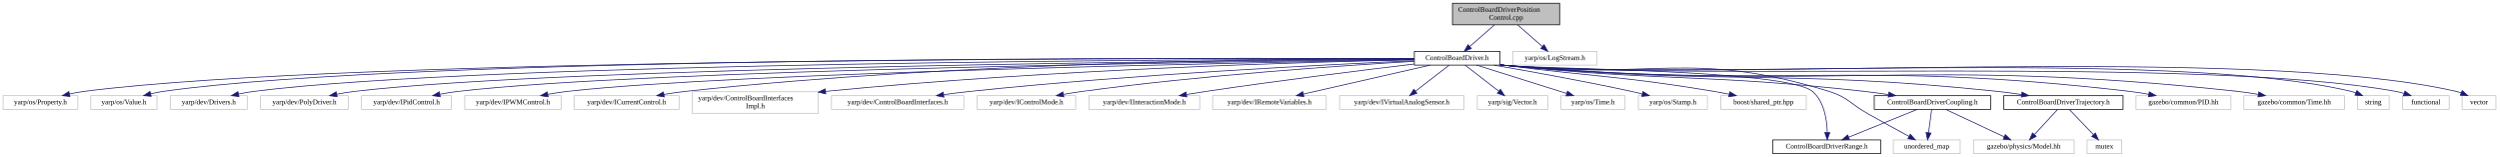
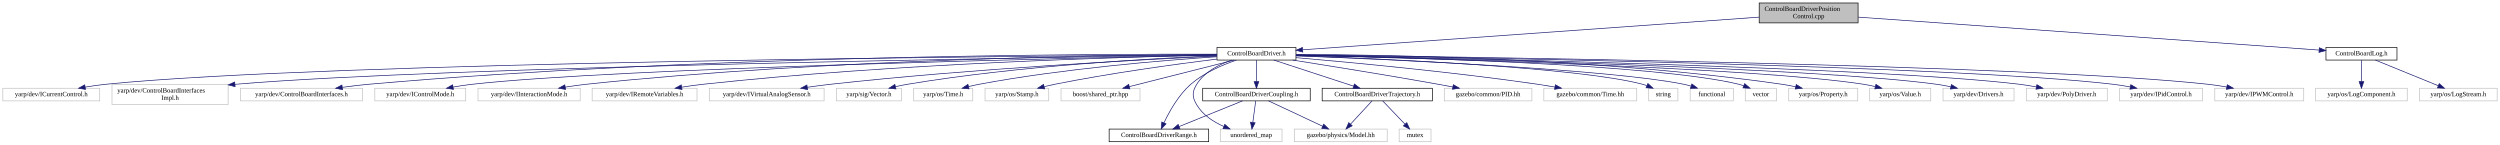
- <svg xmlns="http://www.w3.org/2000/svg" xmlns:xlink="http://www.w3.org/1999/xlink" width="3475pt" height="218pt" viewBox="0.00 0.00 3474.50 218.00">
+ <svg xmlns="http://www.w3.org/2000/svg" xmlns:xlink="http://www.w3.org/1999/xlink" width="3767pt" height="218pt" viewBox="0.00 0.00 3766.50 218.00">
  <g id="graph0" class="graph" transform="scale(1 1) rotate(0) translate(4 214)">
    <g id="node1" class="node">
      <g id="a_node1">
        <a xlink:title=" ">
-           <polygon fill="#bfbfbf" stroke="black" points="2015.5,-179.5 2015.5,-209.5 2164.5,-209.5 2164.5,-179.5 2015.5,-179.5" />
-           <text text-anchor="start" x="2023.5" y="-197.5" font-family="FreeSans.ttf" font-size="10.00">ControlBoardDriverPosition</text>
-           <text text-anchor="middle" x="2090" y="-186.5" font-family="FreeSans.ttf" font-size="10.00">Control.cpp</text>
+           <polygon fill="#bfbfbf" stroke="black" points="2646.5,-179.5 2646.5,-209.5 2795.5,-209.5 2795.5,-179.5 2646.5,-179.5" />
+           <text text-anchor="start" x="2654.5" y="-197.5" font-family="FreeSans.ttf" font-size="10.00">ControlBoardDriverPosition</text>
+           <text text-anchor="middle" x="2721" y="-186.5" font-family="FreeSans.ttf" font-size="10.00">Control.cpp</text>
        </a>
      </g>
    </g>
    <g id="node2" class="node">
      <g id="a_node2">
        <a xlink:href="ControlBoardDriver_8h.html" target="_top" xlink:title=" ">
-           <polygon fill="none" stroke="black" points="1962.5,-123.5 1962.5,-142.5 2081.5,-142.5 2081.5,-123.5 1962.5,-123.5" />
-           <text text-anchor="middle" x="2022" y="-130.5" font-family="FreeSans.ttf" font-size="10.00">ControlBoardDriver.h</text>
+           <polygon fill="none" stroke="black" points="1829.5,-123.5 1829.5,-142.5 1948.5,-142.5 1948.5,-123.5 1829.5,-123.5" />
+           <text text-anchor="middle" x="1889" y="-130.5" font-family="FreeSans.ttf" font-size="10.00">ControlBoardDriver.h</text>
        </a>
      </g>
    </g>
    <g id="edge1" class="edge">
-       <path fill="none" stroke="midnightblue" d="M2073.88,-179.4C2063.6,-170.4 2050.25,-158.72 2039.67,-149.47" />
-       <polygon fill="midnightblue" stroke="midnightblue" points="2041.73,-146.61 2031.89,-142.66 2037.12,-151.88 2041.73,-146.61" />
+       <path fill="none" stroke="midnightblue" d="M2646.43,-188.17C2486.87,-176.76 2114.22,-150.11 1958.91,-139" />
+       <polygon fill="midnightblue" stroke="midnightblue" points="1958.77,-135.48 1948.55,-138.26 1958.27,-142.46 1958.77,-135.48" />
    </g>
    <g id="node31" class="node">
      <g id="a_node31">
-         <a xlink:title=" ">
-           <polygon fill="none" stroke="#bfbfbf" points="2099.5,-123.5 2099.5,-142.5 2216.5,-142.5 2216.5,-123.5 2099.5,-123.5" />
-           <text text-anchor="middle" x="2158" y="-130.5" font-family="FreeSans.ttf" font-size="10.00">yarp/os/LogStream.h</text>
+         <a xlink:href="ControlBoardLog_8h.html" target="_top" xlink:title=" ">
+           <polygon fill="none" stroke="black" points="3500.5,-123.5 3500.5,-142.5 3607.5,-142.5 3607.5,-123.5 3500.5,-123.5" />
+           <text text-anchor="middle" x="3554" y="-130.5" font-family="FreeSans.ttf" font-size="10.00">ControlBoardLog.h</text>
        </a>
      </g>
    </g>
    <g id="edge33" class="edge">
-       <path fill="none" stroke="midnightblue" d="M2106.12,-179.4C2116.4,-170.4 2129.75,-158.72 2140.33,-149.47" />
-       <polygon fill="midnightblue" stroke="midnightblue" points="2142.88,-151.88 2148.11,-142.66 2138.27,-146.61 2142.88,-151.88" />
+       <path fill="none" stroke="midnightblue" d="M2795.66,-188.17C2957.56,-176.6 3338.57,-149.39 3490.16,-138.56" />
+       <polygon fill="midnightblue" stroke="midnightblue" points="3490.52,-142.04 3500.24,-137.84 3490.02,-135.06 3490.52,-142.04" />
    </g>
    <g id="node3" class="node">
      <g id="a_node3">
        <a xlink:title=" ">
-           <polygon fill="none" stroke="#bfbfbf" points="0,-62 0,-81 104,-81 104,-62 0,-62" />
-           <text text-anchor="middle" x="52" y="-69" font-family="FreeSans.ttf" font-size="10.00">yarp/os/Property.h</text>
+           <polygon fill="none" stroke="#bfbfbf" points="2691,-62 2691,-81 2795,-81 2795,-62 2691,-62" />
+           <text text-anchor="middle" x="2743" y="-69" font-family="FreeSans.ttf" font-size="10.00">yarp/os/Property.h</text>
        </a>
      </g>
    </g>
    <g id="edge2" class="edge">
-       <path fill="none" stroke="midnightblue" d="M1962.48,-132.28C1681.22,-133.33 483.5,-134.86 113,-87 106.25,-86.13 99.17,-84.82 92.31,-83.34" />
-       <polygon fill="midnightblue" stroke="midnightblue" points="93.02,-79.91 82.49,-81.07 91.45,-86.73 93.02,-79.91" />
+       <path fill="none" stroke="midnightblue" d="M1948.96,-132.12C2081.63,-131.62 2409.74,-126.13 2681,-87 2687.69,-86.04 2694.72,-84.7 2701.55,-83.24" />
+       <polygon fill="midnightblue" stroke="midnightblue" points="2702.36,-86.64 2711.34,-81.02 2700.81,-79.81 2702.36,-86.64" />
    </g>
    <g id="node4" class="node">
      <g id="a_node4">
        <a xlink:title=" ">
-           <polygon fill="none" stroke="#bfbfbf" points="122,-62 122,-81 214,-81 214,-62 122,-62" />
-           <text text-anchor="middle" x="168" y="-69" font-family="FreeSans.ttf" font-size="10.00">yarp/os/Value.h</text>
+           <polygon fill="none" stroke="#bfbfbf" points="2813,-62 2813,-81 2905,-81 2905,-62 2813,-62" />
+           <text text-anchor="middle" x="2859" y="-69" font-family="FreeSans.ttf" font-size="10.00">yarp/os/Value.h</text>
        </a>
      </g>
    </g>
    <g id="edge3" class="edge">
-       <path fill="none" stroke="midnightblue" d="M1962.31,-132.37C1690.71,-133.77 570,-136.39 223,-87 217.18,-86.17 211.08,-84.94 205.16,-83.55" />
-       <polygon fill="midnightblue" stroke="midnightblue" points="205.99,-80.15 195.44,-81.08 204.27,-86.93 205.99,-80.15" />
+       <path fill="none" stroke="midnightblue" d="M1948.51,-130.69C2124.11,-126.59 2638.18,-112.65 2804,-87 2809.61,-86.13 2815.48,-84.92 2821.2,-83.57" />
+       <polygon fill="midnightblue" stroke="midnightblue" points="2822.43,-86.87 2831.26,-81.02 2820.7,-80.08 2822.43,-86.87" />
    </g>
    <g id="node5" class="node">
      <g id="a_node5">
        <a xlink:title=" ">
-           <polygon fill="none" stroke="#bfbfbf" points="232.5,-62 232.5,-81 339.5,-81 339.5,-62 232.5,-62" />
-           <text text-anchor="middle" x="286" y="-69" font-family="FreeSans.ttf" font-size="10.00">yarp/dev/Drivers.h</text>
+           <polygon fill="none" stroke="#bfbfbf" points="2923.5,-62 2923.5,-81 3030.5,-81 3030.5,-62 2923.5,-62" />
+           <text text-anchor="middle" x="2977" y="-69" font-family="FreeSans.ttf" font-size="10.00">yarp/dev/Drivers.h</text>
        </a>
      </g>
    </g>
    <g id="edge4" class="edge">
-       <path fill="none" stroke="midnightblue" d="M1962.23,-131.99C1702.49,-131.69 670.56,-127.91 349,-87 342.04,-86.11 334.73,-84.8 327.65,-83.31" />
-       <polygon fill="midnightblue" stroke="midnightblue" points="328.03,-79.81 317.5,-81.05 326.5,-86.64 328.03,-79.81" />
+       <path fill="none" stroke="midnightblue" d="M1948.79,-130.81C2138.52,-126.8 2725.59,-112.6 2914,-87 2920.87,-86.07 2928.1,-84.74 2935.11,-83.26" />
+       <polygon fill="midnightblue" stroke="midnightblue" points="2936.16,-86.61 2945.16,-81.02 2934.64,-79.78 2936.16,-86.61" />
    </g>
    <g id="node6" class="node">
      <g id="a_node6">
        <a xlink:title=" ">
-           <polygon fill="none" stroke="#bfbfbf" points="358,-62 358,-81 480,-81 480,-62 358,-62" />
-           <text text-anchor="middle" x="419" y="-69" font-family="FreeSans.ttf" font-size="10.00">yarp/dev/PolyDriver.h</text>
+           <polygon fill="none" stroke="#bfbfbf" points="3049,-62 3049,-81 3171,-81 3171,-62 3049,-62" />
+           <text text-anchor="middle" x="3110" y="-69" font-family="FreeSans.ttf" font-size="10.00">yarp/dev/PolyDriver.h</text>
        </a>
      </g>
    </g>
    <g id="edge5" class="edge">
-       <path fill="none" stroke="midnightblue" d="M1962.35,-131.64C1716.64,-129.96 782.04,-121.38 489,-87 480.85,-86.04 472.24,-84.61 463.95,-83.02" />
-       <polygon fill="midnightblue" stroke="midnightblue" points="464.55,-79.57 454.06,-81.01 463.16,-86.43 464.55,-79.57" />
+       <path fill="none" stroke="midnightblue" d="M1948.76,-130.94C2153.35,-127.13 2824.77,-112.89 3039,-87 3047.17,-86.01 3055.8,-84.58 3064.12,-83" />
+       <polygon fill="midnightblue" stroke="midnightblue" points="3064.94,-86.41 3074.07,-81.02 3063.57,-79.54 3064.94,-86.41" />
    </g>
    <g id="node7" class="node">
      <g id="a_node7">
        <a xlink:title=" ">
-           <polygon fill="none" stroke="#bfbfbf" points="498.5,-62 498.5,-81 623.5,-81 623.5,-62 498.5,-62" />
-           <text text-anchor="middle" x="561" y="-69" font-family="FreeSans.ttf" font-size="10.00">yarp/dev/IPidControl.h</text>
+           <polygon fill="none" stroke="#bfbfbf" points="3189.5,-62 3189.5,-81 3314.5,-81 3314.5,-62 3189.5,-62" />
+           <text text-anchor="middle" x="3252" y="-69" font-family="FreeSans.ttf" font-size="10.00">yarp/dev/IPidControl.h</text>
        </a>
      </g>
    </g>
    <g id="edge6" class="edge">
-       <path fill="none" stroke="midnightblue" d="M1962.18,-131.39C1731.06,-128.81 896.33,-117.57 633,-87 624.72,-86.04 615.96,-84.62 607.53,-83.05" />
-       <polygon fill="midnightblue" stroke="midnightblue" points="607.93,-79.56 597.44,-81.06 606.58,-86.43 607.93,-79.56" />
+       <path fill="none" stroke="midnightblue" d="M1948.7,-131.22C2169.11,-128.13 2936.8,-115.53 3180,-87 3188.28,-86.03 3197.03,-84.61 3205.47,-83.03" />
+       <polygon fill="midnightblue" stroke="midnightblue" points="3206.42,-86.41 3215.56,-81.05 3205.07,-79.54 3206.42,-86.41" />
    </g>
    <g id="node8" class="node">
      <g id="a_node8">
        <a xlink:title=" ">
-           <polygon fill="none" stroke="#bfbfbf" points="642,-62 642,-81 776,-81 776,-62 642,-62" />
-           <text text-anchor="middle" x="709" y="-69" font-family="FreeSans.ttf" font-size="10.00">yarp/dev/IPWMControl.h</text>
+           <polygon fill="none" stroke="#bfbfbf" points="3333,-62 3333,-81 3467,-81 3467,-62 3333,-62" />
+           <text text-anchor="middle" x="3400" y="-69" font-family="FreeSans.ttf" font-size="10.00">yarp/dev/IPWMControl.h</text>
        </a>
      </g>
    </g>
    <g id="edge7" class="edge">
-       <path fill="none" stroke="midnightblue" d="M1962.24,-131.03C1747.76,-127.37 1017.23,-113.22 785,-87 776.08,-85.99 766.63,-84.52 757.55,-82.9" />
-       <polygon fill="midnightblue" stroke="midnightblue" points="757.96,-79.42 747.49,-81.02 756.68,-86.3 757.96,-79.42" />
+       <path fill="none" stroke="midnightblue" d="M1948.73,-131.36C2184.41,-128.64 3050.17,-116.79 3323,-87 3332.14,-86 3341.81,-84.52 3351.11,-82.88" />
+       <polygon fill="midnightblue" stroke="midnightblue" points="3351.8,-86.31 3361,-81.06 3350.53,-79.43 3351.8,-86.31" />
    </g>
    <g id="node9" class="node">
      <g id="a_node9">
        <a xlink:title=" ">
-           <polygon fill="none" stroke="#bfbfbf" points="794,-62 794,-81 940,-81 940,-62 794,-62" />
-           <text text-anchor="middle" x="867" y="-69" font-family="FreeSans.ttf" font-size="10.00">yarp/dev/ICurrentControl.h</text>
+           <polygon fill="none" stroke="#bfbfbf" points="0,-62 0,-81 146,-81 146,-62 0,-62" />
+           <text text-anchor="middle" x="73" y="-69" font-family="FreeSans.ttf" font-size="10.00">yarp/dev/ICurrentControl.h</text>
        </a>
      </g>
    </g>
    <g id="edge8" class="edge">
-       <path fill="none" stroke="midnightblue" d="M1962.47,-132.28C1799.68,-132.43 1333.61,-128.88 949,-87 939.29,-85.94 929,-84.43 919.11,-82.79" />
-       <polygon fill="midnightblue" stroke="midnightblue" points="919.43,-79.29 908.98,-81.03 918.24,-86.19 919.43,-79.29" />
+       <path fill="none" stroke="midnightblue" d="M1829.34,-131.65C1564.09,-129.89 490.2,-120.8 155,-87 144.97,-85.99 134.31,-84.45 124.12,-82.75" />
+       <polygon fill="midnightblue" stroke="midnightblue" points="124.58,-79.28 114.13,-81.01 123.38,-86.17 124.58,-79.28" />
    </g>
    <g id="node10" class="node">
      <g id="a_node10">
        <a xlink:title=" ">
-           <polygon fill="none" stroke="#bfbfbf" points="958.5,-56.5 958.5,-86.5 1133.5,-86.5 1133.5,-56.5 958.5,-56.5" />
-           <text text-anchor="start" x="966.5" y="-74.5" font-family="FreeSans.ttf" font-size="10.00">yarp/dev/ControlBoardInterfaces</text>
-           <text text-anchor="middle" x="1046" y="-63.5" font-family="FreeSans.ttf" font-size="10.00">Impl.h</text>
+           <polygon fill="none" stroke="#bfbfbf" points="164.5,-56.5 164.5,-86.5 339.5,-86.5 339.5,-56.5 164.5,-56.5" />
+           <text text-anchor="start" x="172.5" y="-74.5" font-family="FreeSans.ttf" font-size="10.00">yarp/dev/ControlBoardInterfaces</text>
+           <text text-anchor="middle" x="252" y="-63.5" font-family="FreeSans.ttf" font-size="10.00">Impl.h</text>
        </a>
      </g>
    </g>
    <g id="edge9" class="edge">
-       <path fill="none" stroke="midnightblue" d="M1962.43,-130.95C1821.84,-128.03 1458.24,-117.98 1143.94,-87.02" />
-       <polygon fill="midnightblue" stroke="midnightblue" points="1144.02,-83.51 1133.72,-86 1143.33,-90.48 1144.02,-83.51" />
+       <path fill="none" stroke="midnightblue" d="M1829.13,-131.21C1585.13,-127.82 664.31,-113.6 349.74,-86.96" />
+       <polygon fill="midnightblue" stroke="midnightblue" points="349.98,-83.47 339.71,-86.09 349.37,-90.44 349.98,-83.47" />
    </g>
    <g id="node11" class="node">
      <g id="a_node11">
        <a xlink:title=" ">
-           <polygon fill="none" stroke="#bfbfbf" points="1152,-62 1152,-81 1336,-81 1336,-62 1152,-62" />
-           <text text-anchor="middle" x="1244" y="-69" font-family="FreeSans.ttf" font-size="10.00">yarp/dev/ControlBoardInterfaces.h</text>
+           <polygon fill="none" stroke="#bfbfbf" points="358,-62 358,-81 542,-81 542,-62 358,-62" />
+           <text text-anchor="middle" x="450" y="-69" font-family="FreeSans.ttf" font-size="10.00">yarp/dev/ControlBoardInterfaces.h</text>
        </a>
      </g>
    </g>
    <g id="edge10" class="edge">
-       <path fill="none" stroke="midnightblue" d="M1962.1,-129.55C1843.87,-124.39 1572.27,-110.83 1345,-87 1333.03,-85.74 1320.29,-84.13 1308.04,-82.44" />
-       <polygon fill="midnightblue" stroke="midnightblue" points="1308.29,-78.94 1297.89,-81.01 1307.31,-85.88 1308.29,-78.94" />
+       <path fill="none" stroke="midnightblue" d="M1829.18,-132.31C1640.82,-132.78 1043.27,-130.48 551,-87 538.26,-85.87 524.67,-84.23 511.73,-82.45" />
+       <polygon fill="midnightblue" stroke="midnightblue" points="511.91,-78.94 501.51,-81 510.92,-85.87 511.91,-78.94" />
    </g>
    <g id="node12" class="node">
      <g id="a_node12">
        <a xlink:title=" ">
-           <polygon fill="none" stroke="#bfbfbf" points="1354.5,-62 1354.5,-81 1491.5,-81 1491.5,-62 1354.5,-62" />
-           <text text-anchor="middle" x="1423" y="-69" font-family="FreeSans.ttf" font-size="10.00">yarp/dev/IControlMode.h</text>
+           <polygon fill="none" stroke="#bfbfbf" points="560.5,-62 560.5,-81 697.5,-81 697.5,-62 560.5,-62" />
+           <text text-anchor="middle" x="629" y="-69" font-family="FreeSans.ttf" font-size="10.00">yarp/dev/IControlMode.h</text>
        </a>
      </g>
    </g>
    <g id="edge11" class="edge">
-       <path fill="none" stroke="midnightblue" d="M1962.41,-128.75C1865.4,-123.04 1667.43,-109.6 1501,-87 1492.47,-85.84 1483.45,-84.38 1474.69,-82.84" />
-       <polygon fill="midnightblue" stroke="midnightblue" points="1475.04,-79.35 1464.57,-81.01 1473.79,-86.24 1475.04,-79.35" />
+       <path fill="none" stroke="midnightblue" d="M1829.4,-130.88C1621.36,-126.8 928.06,-111.62 707,-87 697.75,-85.97 687.95,-84.47 678.54,-82.83" />
+       <polygon fill="midnightblue" stroke="midnightblue" points="678.98,-79.35 668.51,-81 677.72,-86.24 678.98,-79.35" />
    </g>
    <g id="node13" class="node">
      <g id="a_node13">
        <a xlink:title=" ">
-           <polygon fill="none" stroke="#bfbfbf" points="1510,-62 1510,-81 1664,-81 1664,-62 1510,-62" />
-           <text text-anchor="middle" x="1587" y="-69" font-family="FreeSans.ttf" font-size="10.00">yarp/dev/IInteractionMode.h</text>
+           <polygon fill="none" stroke="#bfbfbf" points="716,-62 716,-81 870,-81 870,-62 716,-62" />
+           <text text-anchor="middle" x="793" y="-69" font-family="FreeSans.ttf" font-size="10.00">yarp/dev/IInteractionMode.h</text>
        </a>
      </g>
    </g>
    <g id="edge12" class="edge">
-       <path fill="none" stroke="midnightblue" d="M1962.31,-125.02C1892.74,-116.72 1774.37,-102.07 1673,-87 1664.09,-85.68 1654.68,-84.18 1645.48,-82.67" />
-       <polygon fill="midnightblue" stroke="midnightblue" points="1646.05,-79.22 1635.61,-81.03 1644.9,-86.13 1646.05,-79.22" />
+       <path fill="none" stroke="midnightblue" d="M1829.33,-131.89C1672.92,-131.04 1238.33,-125.15 879,-87 868.73,-85.91 857.83,-84.37 847.36,-82.7" />
+       <polygon fill="midnightblue" stroke="midnightblue" points="847.93,-79.25 837.49,-81.07 846.79,-86.15 847.93,-79.25" />
    </g>
    <g id="node14" class="node">
      <g id="a_node14">
        <a xlink:title=" ">
-           <polygon fill="none" stroke="#bfbfbf" points="1682,-62 1682,-81 1840,-81 1840,-62 1682,-62" />
-           <text text-anchor="middle" x="1761" y="-69" font-family="FreeSans.ttf" font-size="10.00">yarp/dev/IRemoteVariables.h</text>
+           <polygon fill="none" stroke="#bfbfbf" points="888,-62 888,-81 1046,-81 1046,-62 888,-62" />
+           <text text-anchor="middle" x="967" y="-69" font-family="FreeSans.ttf" font-size="10.00">yarp/dev/IRemoteVariables.h</text>
        </a>
      </g>
    </g>
    <g id="edge13" class="edge">
-       <path fill="none" stroke="midnightblue" d="M1984.61,-123.48C1938.19,-112.89 1858.98,-94.84 1808.36,-83.3" />
-       <polygon fill="midnightblue" stroke="midnightblue" points="1808.85,-79.82 1798.33,-81.01 1807.3,-86.64 1808.85,-79.82" />
+       <path fill="none" stroke="midnightblue" d="M1829.41,-131.02C1692.33,-128.28 1344.2,-118.53 1055,-87 1044.62,-85.87 1033.6,-84.33 1023,-82.67" />
+       <polygon fill="midnightblue" stroke="midnightblue" points="1023.43,-79.19 1013,-81.05 1022.31,-86.1 1023.43,-79.19" />
    </g>
    <g id="node15" class="node">
      <g id="a_node15">
        <a xlink:title=" ">
-           <polygon fill="none" stroke="#bfbfbf" points="1858.5,-62 1858.5,-81 2031.5,-81 2031.5,-62 1858.5,-62" />
-           <text text-anchor="middle" x="1945" y="-69" font-family="FreeSans.ttf" font-size="10.00">yarp/dev/IVirtualAnalogSensor.h</text>
+           <polygon fill="none" stroke="#bfbfbf" points="1064.5,-62 1064.5,-81 1237.5,-81 1237.5,-62 1064.5,-62" />
+           <text text-anchor="middle" x="1151" y="-69" font-family="FreeSans.ttf" font-size="10.00">yarp/dev/IVirtualAnalogSensor.h</text>
        </a>
      </g>
    </g>
    <g id="edge14" class="edge">
-       <path fill="none" stroke="midnightblue" d="M2010.97,-123.48C1998.73,-114.02 1978.77,-98.6 1964.01,-87.19" />
-       <polygon fill="midnightblue" stroke="midnightblue" points="1966.06,-84.35 1956.01,-81.01 1961.78,-89.89 1966.06,-84.35" />
+       <path fill="none" stroke="midnightblue" d="M1829.11,-129.4C1715.4,-124.12 1460.51,-110.57 1247,-87 1235.73,-85.76 1223.75,-84.16 1212.21,-82.49" />
+       <polygon fill="midnightblue" stroke="midnightblue" points="1212.62,-79.02 1202.22,-81.01 1211.6,-85.94 1212.62,-79.02" />
    </g>
    <g id="node16" class="node">
      <g id="a_node16">
        <a xlink:title=" ">
-           <polygon fill="none" stroke="#bfbfbf" points="2050,-62 2050,-81 2148,-81 2148,-62 2050,-62" />
-           <text text-anchor="middle" x="2099" y="-69" font-family="FreeSans.ttf" font-size="10.00">yarp/sig/Vector.h</text>
+           <polygon fill="none" stroke="#bfbfbf" points="1256,-62 1256,-81 1354,-81 1354,-62 1256,-62" />
+           <text text-anchor="middle" x="1305" y="-69" font-family="FreeSans.ttf" font-size="10.00">yarp/sig/Vector.h</text>
        </a>
      </g>
    </g>
    <g id="edge15" class="edge">
-       <path fill="none" stroke="midnightblue" d="M2033.03,-123.48C2045.27,-114.02 2065.23,-98.6 2079.99,-87.19" />
-       <polygon fill="midnightblue" stroke="midnightblue" points="2082.22,-89.89 2087.99,-81.01 2077.94,-84.35 2082.22,-89.89" />
+       <path fill="none" stroke="midnightblue" d="M1829.45,-130C1731.55,-126.02 1530.7,-114.95 1363,-87 1357.16,-86.03 1351.05,-84.77 1345.07,-83.4" />
+       <polygon fill="midnightblue" stroke="midnightblue" points="1345.75,-79.96 1335.21,-81.02 1344.11,-86.77 1345.75,-79.96" />
    </g>
    <g id="node17" class="node">
      <g id="a_node17">
        <a xlink:title=" ">
-           <polygon fill="none" stroke="#bfbfbf" points="2166.5,-62 2166.5,-81 2255.5,-81 2255.5,-62 2166.5,-62" />
-           <text text-anchor="middle" x="2211" y="-69" font-family="FreeSans.ttf" font-size="10.00">yarp/os/Time.h</text>
+           <polygon fill="none" stroke="#bfbfbf" points="1372.5,-62 1372.5,-81 1461.5,-81 1461.5,-62 1372.5,-62" />
+           <text text-anchor="middle" x="1417" y="-69" font-family="FreeSans.ttf" font-size="10.00">yarp/os/Time.h</text>
        </a>
      </g>
    </g>
    <g id="edge16" class="edge">
-       <path fill="none" stroke="midnightblue" d="M2049.08,-123.48C2081.92,-113.14 2137.43,-95.66 2174.15,-84.1" />
-       <polygon fill="midnightblue" stroke="midnightblue" points="2175.48,-87.35 2183.97,-81.01 2173.38,-80.67 2175.48,-87.35" />
+       <path fill="none" stroke="midnightblue" d="M1829.39,-128.5C1747.92,-123.06 1597.45,-110.64 1471,-87 1465.88,-86.04 1460.54,-84.85 1455.29,-83.56" />
+       <polygon fill="midnightblue" stroke="midnightblue" points="1455.95,-80.12 1445.4,-81.01 1454.2,-86.9 1455.95,-80.12" />
    </g>
    <g id="node18" class="node">
      <g id="a_node18">
        <a xlink:title=" ">
-           <polygon fill="none" stroke="#bfbfbf" points="2274,-62 2274,-81 2370,-81 2370,-62 2274,-62" />
-           <text text-anchor="middle" x="2322" y="-69" font-family="FreeSans.ttf" font-size="10.00">yarp/os/Stamp.h</text>
+           <polygon fill="none" stroke="#bfbfbf" points="1480,-62 1480,-81 1576,-81 1576,-62 1480,-62" />
+           <text text-anchor="middle" x="1528" y="-69" font-family="FreeSans.ttf" font-size="10.00">yarp/os/Stamp.h</text>
        </a>
      </g>
    </g>
    <g id="edge17" class="edge">
-       <path fill="none" stroke="midnightblue" d="M2073.17,-123.42C2122.28,-114.97 2198.44,-101.28 2264,-87 2269.01,-85.91 2274.24,-84.7 2279.42,-83.46" />
-       <polygon fill="midnightblue" stroke="midnightblue" points="2280.38,-86.83 2289.26,-81.06 2278.72,-80.03 2280.38,-86.83" />
+       <path fill="none" stroke="midnightblue" d="M1829.27,-124.99C1767.75,-117.34 1669.22,-103.9 1585,-87 1579.88,-85.97 1574.52,-84.77 1569.23,-83.52" />
+       <polygon fill="midnightblue" stroke="midnightblue" points="1569.77,-80.05 1559.23,-81.06 1568.1,-86.84 1569.77,-80.05" />
    </g>
    <g id="node19" class="node">
      <g id="a_node19">
        <a xlink:title=" ">
-           <polygon fill="none" stroke="#bfbfbf" points="2388.5,-62 2388.5,-81 2507.5,-81 2507.5,-62 2388.5,-62" />
-           <text text-anchor="middle" x="2448" y="-69" font-family="FreeSans.ttf" font-size="10.00">boost/shared_ptr.hpp</text>
+           <polygon fill="none" stroke="#bfbfbf" points="1594.5,-62 1594.5,-81 1713.5,-81 1713.5,-62 1594.5,-62" />
+           <text text-anchor="middle" x="1654" y="-69" font-family="FreeSans.ttf" font-size="10.00">boost/shared_ptr.hpp</text>
        </a>
      </g>
    </g>
    <g id="edge18" class="edge">
-       <path fill="none" stroke="midnightblue" d="M2081.7,-124.07C2084.51,-123.71 2087.28,-123.35 2090,-123 2218.38,-106.51 2251.33,-108.33 2379,-87 2385.81,-85.86 2392.98,-84.52 2400,-83.12" />
-       <polygon fill="midnightblue" stroke="midnightblue" points="2401.05,-86.48 2410.15,-81.05 2399.65,-79.62 2401.05,-86.48" />
+       <path fill="none" stroke="midnightblue" d="M1855.33,-123.48C1813.8,-112.96 1743.11,-95.06 1697.5,-83.51" />
+       <polygon fill="midnightblue" stroke="midnightblue" points="1698.16,-80.07 1687.61,-81.01 1696.44,-86.86 1698.16,-80.07" />
    </g>
    <g id="node20" class="node">
      <g id="a_node20">
        <a xlink:href="ControlBoardDriverRange_8h.html" target="_top" xlink:title=" ">
-           <polygon fill="none" stroke="black" points="2461,-0.5 2461,-19.5 2611,-19.5 2611,-0.5 2461,-0.5" />
-           <text text-anchor="middle" x="2536" y="-7.5" font-family="FreeSans.ttf" font-size="10.00">ControlBoardDriverRange.h</text>
+           <polygon fill="none" stroke="black" points="1667,-0.5 1667,-19.5 1817,-19.5 1817,-0.5 1667,-0.5" />
+           <text text-anchor="middle" x="1742" y="-7.5" font-family="FreeSans.ttf" font-size="10.00">ControlBoardDriverRange.h</text>
        </a>
      </g>
    </g>
    <g id="edge19" class="edge">
-       <path fill="none" stroke="midnightblue" d="M2081.68,-123.94C2084.49,-123.61 2087.28,-123.3 2090,-123 2137.23,-117.88 2479.63,-117.56 2516,-87 2532.45,-73.17 2536.23,-47.59 2536.7,-29.96" />
-       <polygon fill="midnightblue" stroke="midnightblue" points="2540.2,-29.69 2536.64,-19.71 2533.2,-29.74 2540.2,-29.69" />
+       <path fill="none" stroke="midnightblue" d="M1858.71,-123.35C1837.66,-116.2 1809.92,-104.37 1790,-87 1771.49,-70.86 1757.6,-45.85 1749.65,-28.97" />
+       <polygon fill="midnightblue" stroke="midnightblue" points="1752.76,-27.36 1745.47,-19.66 1746.37,-30.22 1752.76,-27.36" />
    </g>
    <g id="node21" class="node">
      <g id="a_node21">
        <a xlink:href="ControlBoardDriverTrajectory_8h.html" target="_top" xlink:title=" ">
-           <polygon fill="none" stroke="black" points="2782,-62 2782,-81 2948,-81 2948,-62 2782,-62" />
-           <text text-anchor="middle" x="2865" y="-69" font-family="FreeSans.ttf" font-size="10.00">ControlBoardDriverTrajectory.h</text>
+           <polygon fill="none" stroke="black" points="1988,-62 1988,-81 2154,-81 2154,-62 1988,-62" />
+           <text text-anchor="middle" x="2071" y="-69" font-family="FreeSans.ttf" font-size="10.00">ControlBoardDriverTrajectory.h</text>
        </a>
      </g>
    </g>
    <g id="edge20" class="edge">
-       <path fill="none" stroke="midnightblue" d="M2081.67,-123.83C2084.49,-123.53 2087.27,-123.25 2090,-123 2392.69,-95.04 2470.68,-118.71 2773,-87 2783.96,-85.85 2795.6,-84.29 2806.79,-82.61" />
-       <polygon fill="midnightblue" stroke="midnightblue" points="2807.55,-86.03 2816.9,-81.04 2806.48,-79.11 2807.55,-86.03" />
+       <path fill="none" stroke="midnightblue" d="M1915.08,-123.48C1946.57,-113.18 1999.7,-95.81 2035.06,-84.25" />
+       <polygon fill="midnightblue" stroke="midnightblue" points="2036.55,-87.44 2044.97,-81.01 2034.38,-80.79 2036.55,-87.44" />
    </g>
    <g id="node24" class="node">
      <g id="a_node24">
        <a xlink:href="ControlBoardDriverCoupling_8h.html" target="_top" xlink:title=" ">
-           <polygon fill="none" stroke="black" points="2602,-62 2602,-81 2764,-81 2764,-62 2602,-62" />
-           <text text-anchor="middle" x="2683" y="-69" font-family="FreeSans.ttf" font-size="10.00">ControlBoardDriverCoupling.h</text>
+           <polygon fill="none" stroke="black" points="1808,-62 1808,-81 1970,-81 1970,-62 1808,-62" />
+           <text text-anchor="middle" x="1889" y="-69" font-family="FreeSans.ttf" font-size="10.00">ControlBoardDriverCoupling.h</text>
        </a>
      </g>
    </g>
    <g id="edge23" class="edge">
-       <path fill="none" stroke="midnightblue" d="M2081.68,-123.9C2084.49,-123.58 2087.28,-123.28 2090,-123 2310.76,-100.43 2367.47,-111.76 2588,-87 2598.92,-85.77 2610.5,-84.22 2621.69,-82.59" />
-       <polygon fill="midnightblue" stroke="midnightblue" points="2622.45,-86.01 2631.82,-81.07 2621.42,-79.09 2622.45,-86.01" />
+       <path fill="none" stroke="midnightblue" d="M1889,-123.48C1889,-115.08 1889,-101.98 1889,-91.16" />
+       <polygon fill="midnightblue" stroke="midnightblue" points="1892.5,-91.01 1889,-81.01 1885.5,-91.01 1892.5,-91.01" />
    </g>
    <g id="node25" class="node">
      <g id="a_node25">
        <a xlink:title=" ">
-           <polygon fill="none" stroke="#bfbfbf" points="2628.5,-0.5 2628.5,-19.5 2721.5,-19.5 2721.5,-0.5 2628.5,-0.5" />
-           <text text-anchor="middle" x="2675" y="-7.5" font-family="FreeSans.ttf" font-size="10.00">unordered_map</text>
+           <polygon fill="none" stroke="#bfbfbf" points="1834.5,-0.5 1834.5,-19.5 1927.5,-19.5 1927.5,-0.5 1834.5,-0.5" />
+           <text text-anchor="middle" x="1881" y="-7.5" font-family="FreeSans.ttf" font-size="10.00">unordered_map</text>
        </a>
      </g>
    </g>
    <g id="edge31" class="edge">
-       <path fill="none" stroke="midnightblue" d="M2081.68,-123.92C2084.49,-123.6 2087.28,-123.29 2090,-123 2289.08,-101.86 2347.78,-146.27 2539,-87 2565.43,-78.81 2568.87,-69.55 2593,-56 2612.18,-45.24 2634.01,-33.27 2650.32,-24.38" />
-       <polygon fill="midnightblue" stroke="midnightblue" points="2652.12,-27.39 2659.23,-19.54 2648.77,-21.24 2652.12,-27.39" />
+       <path fill="none" stroke="midnightblue" d="M1851.9,-123.46C1832.56,-116.92 1810.57,-105.72 1799,-87 1791.76,-75.28 1791.98,-67.86 1799,-56 1807.97,-40.84 1824.07,-30.45 1839.63,-23.5" />
+       <polygon fill="midnightblue" stroke="midnightblue" points="1841.25,-26.63 1849.19,-19.62 1838.61,-20.14 1841.25,-26.63" />
    </g>
    <g id="node26" class="node">
      <g id="a_node26">
        <a xlink:title=" ">
-           <polygon fill="none" stroke="#bfbfbf" points="2966,-62 2966,-81 3098,-81 3098,-62 2966,-62" />
-           <text text-anchor="middle" x="3032" y="-69" font-family="FreeSans.ttf" font-size="10.00">gazebo/common/PID.hh</text>
+           <polygon fill="none" stroke="#bfbfbf" points="2172,-62 2172,-81 2304,-81 2304,-62 2172,-62" />
+           <text text-anchor="middle" x="2238" y="-69" font-family="FreeSans.ttf" font-size="10.00">gazebo/common/PID.hh</text>
        </a>
      </g>
    </g>
    <g id="edge27" class="edge">
-       <path fill="none" stroke="midnightblue" d="M2081.67,-123.79C2084.48,-123.5 2087.27,-123.24 2090,-123 2474.22,-89.66 2573.94,-131.73 2957,-87 2965.71,-85.98 2974.92,-84.52 2983.8,-82.92" />
-       <polygon fill="midnightblue" stroke="midnightblue" points="2984.46,-86.36 2993.63,-81.06 2983.16,-79.48 2984.46,-86.36" />
+       <path fill="none" stroke="midnightblue" d="M1943.66,-123.49C1999.02,-114.76 2087.07,-100.57 2163,-87 2170.09,-85.73 2177.55,-84.35 2184.9,-82.96" />
+       <polygon fill="midnightblue" stroke="midnightblue" points="2185.64,-86.38 2194.81,-81.07 2184.33,-79.5 2185.64,-86.38" />
    </g>
    <g id="node27" class="node">
      <g id="a_node27">
        <a xlink:title=" ">
-           <polygon fill="none" stroke="#bfbfbf" points="3116,-62 3116,-81 3256,-81 3256,-62 3116,-62" />
-           <text text-anchor="middle" x="3186" y="-69" font-family="FreeSans.ttf" font-size="10.00">gazebo/common/Time.hh</text>
+           <polygon fill="none" stroke="#bfbfbf" points="2322,-62 2322,-81 2462,-81 2462,-62 2322,-62" />
+           <text text-anchor="middle" x="2392" y="-69" font-family="FreeSans.ttf" font-size="10.00">gazebo/common/Time.hh</text>
        </a>
      </g>
    </g>
    <g id="edge28" class="edge">
-       <path fill="none" stroke="midnightblue" d="M2081.67,-123.77C2084.48,-123.49 2087.27,-123.23 2090,-123 2540.71,-85.28 2657.37,-135.96 3107,-87 3116.47,-85.97 3126.5,-84.46 3136.13,-82.79" />
-       <polygon fill="midnightblue" stroke="midnightblue" points="3136.76,-86.24 3145.98,-81.02 3135.52,-79.35 3136.76,-86.24" />
+       <path fill="none" stroke="midnightblue" d="M1948.51,-127.12C2030.71,-120.05 2183.51,-105.73 2313,-87 2321.33,-85.79 2330.13,-84.35 2338.71,-82.85" />
+       <polygon fill="midnightblue" stroke="midnightblue" points="2339.41,-86.28 2348.63,-81.07 2338.17,-79.39 2339.41,-86.28" />
    </g>
    <g id="node28" class="node">
      <g id="a_node28">
        <a xlink:title=" ">
-           <polygon fill="none" stroke="#bfbfbf" points="3274,-62 3274,-81 3318,-81 3318,-62 3274,-62" />
-           <text text-anchor="middle" x="3296" y="-69" font-family="FreeSans.ttf" font-size="10.00">string</text>
+           <polygon fill="none" stroke="#bfbfbf" points="2480,-62 2480,-81 2524,-81 2524,-62 2480,-62" />
+           <text text-anchor="middle" x="2502" y="-69" font-family="FreeSans.ttf" font-size="10.00">string</text>
        </a>
      </g>
    </g>
    <g id="edge29" class="edge">
-       <path fill="none" stroke="midnightblue" d="M2081.67,-123.76C2084.48,-123.48 2087.27,-123.22 2090,-123 2350.37,-101.83 3010.89,-147.59 3265,-87 3267.21,-86.47 3269.45,-85.78 3271.66,-84.99" />
-       <polygon fill="midnightblue" stroke="midnightblue" points="3273.16,-88.15 3281,-81.01 3270.42,-81.71 3273.16,-88.15" />
+       <path fill="none" stroke="midnightblue" d="M1948.69,-130.1C2076.64,-125.59 2373.61,-112.63 2471,-87 2472.98,-86.48 2474.99,-85.83 2476.99,-85.11" />
+       <polygon fill="midnightblue" stroke="midnightblue" points="2478.8,-88.14 2486.64,-81.02 2476.07,-81.7 2478.8,-88.14" />
    </g>
    <g id="node29" class="node">
      <g id="a_node29">
        <a xlink:title=" ">
-           <polygon fill="none" stroke="#bfbfbf" points="3336.5,-62 3336.5,-81 3401.5,-81 3401.5,-62 3336.5,-62" />
-           <text text-anchor="middle" x="3369" y="-69" font-family="FreeSans.ttf" font-size="10.00">functional</text>
+           <polygon fill="none" stroke="#bfbfbf" points="2542.5,-62 2542.5,-81 2607.5,-81 2607.5,-62 2542.5,-62" />
+           <text text-anchor="middle" x="2575" y="-69" font-family="FreeSans.ttf" font-size="10.00">functional</text>
        </a>
      </g>
    </g>
    <g id="edge30" class="edge">
-       <path fill="none" stroke="midnightblue" d="M2081.67,-123.75C2084.48,-123.47 2087.27,-123.22 2090,-123 2364.12,-100.93 3056.48,-136.44 3327,-87 3330.9,-86.29 3334.93,-85.28 3338.88,-84.11" />
-       <polygon fill="midnightblue" stroke="midnightblue" points="3339.98,-87.44 3348.4,-81 3337.81,-80.78 3339.98,-87.44" />
+       <path fill="none" stroke="midnightblue" d="M1948.58,-129.84C2086.07,-124.52 2422.22,-109.58 2533,-87 2536.51,-86.28 2540.12,-85.35 2543.69,-84.31" />
+       <polygon fill="midnightblue" stroke="midnightblue" points="2545.07,-87.54 2553.5,-81.13 2542.91,-80.88 2545.07,-87.54" />
    </g>
    <g id="node30" class="node">
      <g id="a_node30">
        <a xlink:title=" ">
-           <polygon fill="none" stroke="#bfbfbf" points="3419.5,-62 3419.5,-81 3466.5,-81 3466.5,-62 3419.5,-62" />
-           <text text-anchor="middle" x="3443" y="-69" font-family="FreeSans.ttf" font-size="10.00">vector</text>
+           <polygon fill="none" stroke="#bfbfbf" points="2625.5,-62 2625.5,-81 2672.5,-81 2672.5,-62 2625.5,-62" />
+           <text text-anchor="middle" x="2649" y="-69" font-family="FreeSans.ttf" font-size="10.00">vector</text>
        </a>
      </g>
    </g>
    <g id="edge32" class="edge">
-       <path fill="none" stroke="midnightblue" d="M2081.67,-123.74C2084.48,-123.47 2087.27,-123.22 2090,-123 2382.74,-99.7 3124.83,-152.9 3411,-87 3413.36,-86.46 3415.75,-85.73 3418.12,-84.9" />
-       <polygon fill="midnightblue" stroke="midnightblue" points="3419.58,-88.08 3427.49,-81.02 3416.91,-81.61 3419.58,-88.08" />
+       <path fill="none" stroke="midnightblue" d="M1948.52,-131C2098.67,-128.05 2489.88,-117.58 2616,-87 2618.36,-86.43 2620.76,-85.7 2623.14,-84.87" />
+       <polygon fill="midnightblue" stroke="midnightblue" points="2624.64,-88.04 2632.61,-81.06 2622.03,-81.54 2624.64,-88.04" />
    </g>
    <g id="node22" class="node">
      <g id="a_node22">
        <a xlink:title=" ">
-           <polygon fill="none" stroke="#bfbfbf" points="2740,-0.5 2740,-19.5 2880,-19.5 2880,-0.5 2740,-0.5" />
-           <text text-anchor="middle" x="2810" y="-7.5" font-family="FreeSans.ttf" font-size="10.00">gazebo/physics/Model.hh</text>
+           <polygon fill="none" stroke="#bfbfbf" points="1946,-0.5 1946,-19.5 2086,-19.5 2086,-0.5 1946,-0.5" />
+           <text text-anchor="middle" x="2016" y="-7.5" font-family="FreeSans.ttf" font-size="10.00">gazebo/physics/Model.hh</text>
        </a>
      </g>
    </g>
    <g id="edge21" class="edge">
-       <path fill="none" stroke="midnightblue" d="M2857.12,-61.98C2848.71,-52.87 2835.18,-38.24 2824.77,-26.98" />
-       <polygon fill="midnightblue" stroke="midnightblue" points="2827.22,-24.48 2817.87,-19.51 2822.08,-29.23 2827.22,-24.48" />
+       <path fill="none" stroke="midnightblue" d="M2063.12,-61.98C2054.71,-52.87 2041.18,-38.24 2030.77,-26.98" />
+       <polygon fill="midnightblue" stroke="midnightblue" points="2033.22,-24.48 2023.87,-19.51 2028.08,-29.23 2033.22,-24.48" />
    </g>
    <g id="node23" class="node">
      <g id="a_node23">
        <a xlink:title=" ">
-           <polygon fill="none" stroke="#bfbfbf" points="2898,-0.5 2898,-19.5 2946,-19.5 2946,-0.5 2898,-0.5" />
-           <text text-anchor="middle" x="2922" y="-7.5" font-family="FreeSans.ttf" font-size="10.00">mutex</text>
+           <polygon fill="none" stroke="#bfbfbf" points="2104,-0.5 2104,-19.5 2152,-19.5 2152,-0.5 2104,-0.5" />
+           <text text-anchor="middle" x="2128" y="-7.5" font-family="FreeSans.ttf" font-size="10.00">mutex</text>
        </a>
      </g>
    </g>
    <g id="edge22" class="edge">
-       <path fill="none" stroke="midnightblue" d="M2873.17,-61.98C2881.89,-52.87 2895.9,-38.24 2906.69,-26.98" />
-       <polygon fill="midnightblue" stroke="midnightblue" points="2909.46,-29.15 2913.85,-19.51 2904.4,-24.31 2909.46,-29.15" />
+       <path fill="none" stroke="midnightblue" d="M2079.17,-61.98C2087.89,-52.87 2101.9,-38.24 2112.69,-26.98" />
+       <polygon fill="midnightblue" stroke="midnightblue" points="2115.46,-29.15 2119.85,-19.51 2110.4,-24.31 2115.46,-29.15" />
    </g>
    <g id="edge24" class="edge">
-       <path fill="none" stroke="midnightblue" d="M2661.94,-61.98C2636.94,-51.86 2595.06,-34.9 2566.51,-23.35" />
-       <polygon fill="midnightblue" stroke="midnightblue" points="2567.61,-20.02 2557.02,-19.51 2564.98,-26.51 2567.61,-20.02" />
+       <path fill="none" stroke="midnightblue" d="M1867.94,-61.98C1842.94,-51.86 1801.06,-34.9 1772.51,-23.35" />
+       <polygon fill="midnightblue" stroke="midnightblue" points="1773.61,-20.02 1763.02,-19.51 1770.98,-26.51 1773.61,-20.02" />
    </g>
    <g id="edge25" class="edge">
-       <path fill="none" stroke="midnightblue" d="M2701.2,-61.98C2722.51,-51.99 2758.03,-35.35 2782.66,-23.81" />
-       <polygon fill="midnightblue" stroke="midnightblue" points="2784.27,-26.92 2791.84,-19.51 2781.3,-20.58 2784.27,-26.92" />
+       <path fill="none" stroke="midnightblue" d="M1907.2,-61.98C1928.51,-51.99 1964.03,-35.35 1988.66,-23.81" />
+       <polygon fill="midnightblue" stroke="midnightblue" points="1990.27,-26.92 1997.84,-19.51 1987.3,-20.58 1990.27,-26.92" />
    </g>
    <g id="edge26" class="edge">
-       <path fill="none" stroke="midnightblue" d="M2681.85,-61.98C2680.73,-53.58 2678.96,-40.48 2677.51,-29.66" />
-       <polygon fill="midnightblue" stroke="midnightblue" points="2680.95,-28.95 2676.14,-19.51 2674.01,-29.89 2680.95,-28.95" />
+       <path fill="none" stroke="midnightblue" d="M1887.85,-61.98C1886.73,-53.58 1884.96,-40.48 1883.51,-29.66" />
+       <polygon fill="midnightblue" stroke="midnightblue" points="1886.95,-28.95 1882.14,-19.51 1880.01,-29.89 1886.95,-28.95" />
+     </g>
+     <g id="node32" class="node">
+       <g id="a_node32">
+         <a xlink:title=" ">
+           <polygon fill="none" stroke="#bfbfbf" points="3485,-62 3485,-81 3623,-81 3623,-62 3485,-62" />
+           <text text-anchor="middle" x="3554" y="-69" font-family="FreeSans.ttf" font-size="10.00">yarp/os/LogComponent.h</text>
+         </a>
+       </g>
+     </g>
+     <g id="edge34" class="edge">
+       <path fill="none" stroke="midnightblue" d="M3554,-123.48C3554,-115.08 3554,-101.98 3554,-91.16" />
+       <polygon fill="midnightblue" stroke="midnightblue" points="3557.5,-91.01 3554,-81.01 3550.5,-91.01 3557.5,-91.01" />
+     </g>
+     <g id="node33" class="node">
+       <g id="a_node33">
+         <a xlink:title=" ">
+           <polygon fill="none" stroke="#bfbfbf" points="3641.5,-62 3641.5,-81 3758.5,-81 3758.5,-62 3641.5,-62" />
+           <text text-anchor="middle" x="3700" y="-69" font-family="FreeSans.ttf" font-size="10.00">yarp/os/LogStream.h</text>
+         </a>
+       </g>
+     </g>
+     <g id="edge35" class="edge">
+       <path fill="none" stroke="midnightblue" d="M3574.92,-123.48C3599.75,-113.36 3641.34,-96.4 3669.69,-84.85" />
+       <polygon fill="midnightblue" stroke="midnightblue" points="3671.18,-88.02 3679.12,-81.01 3668.54,-81.54 3671.18,-88.02" />
    </g>
  </g>
</svg>
